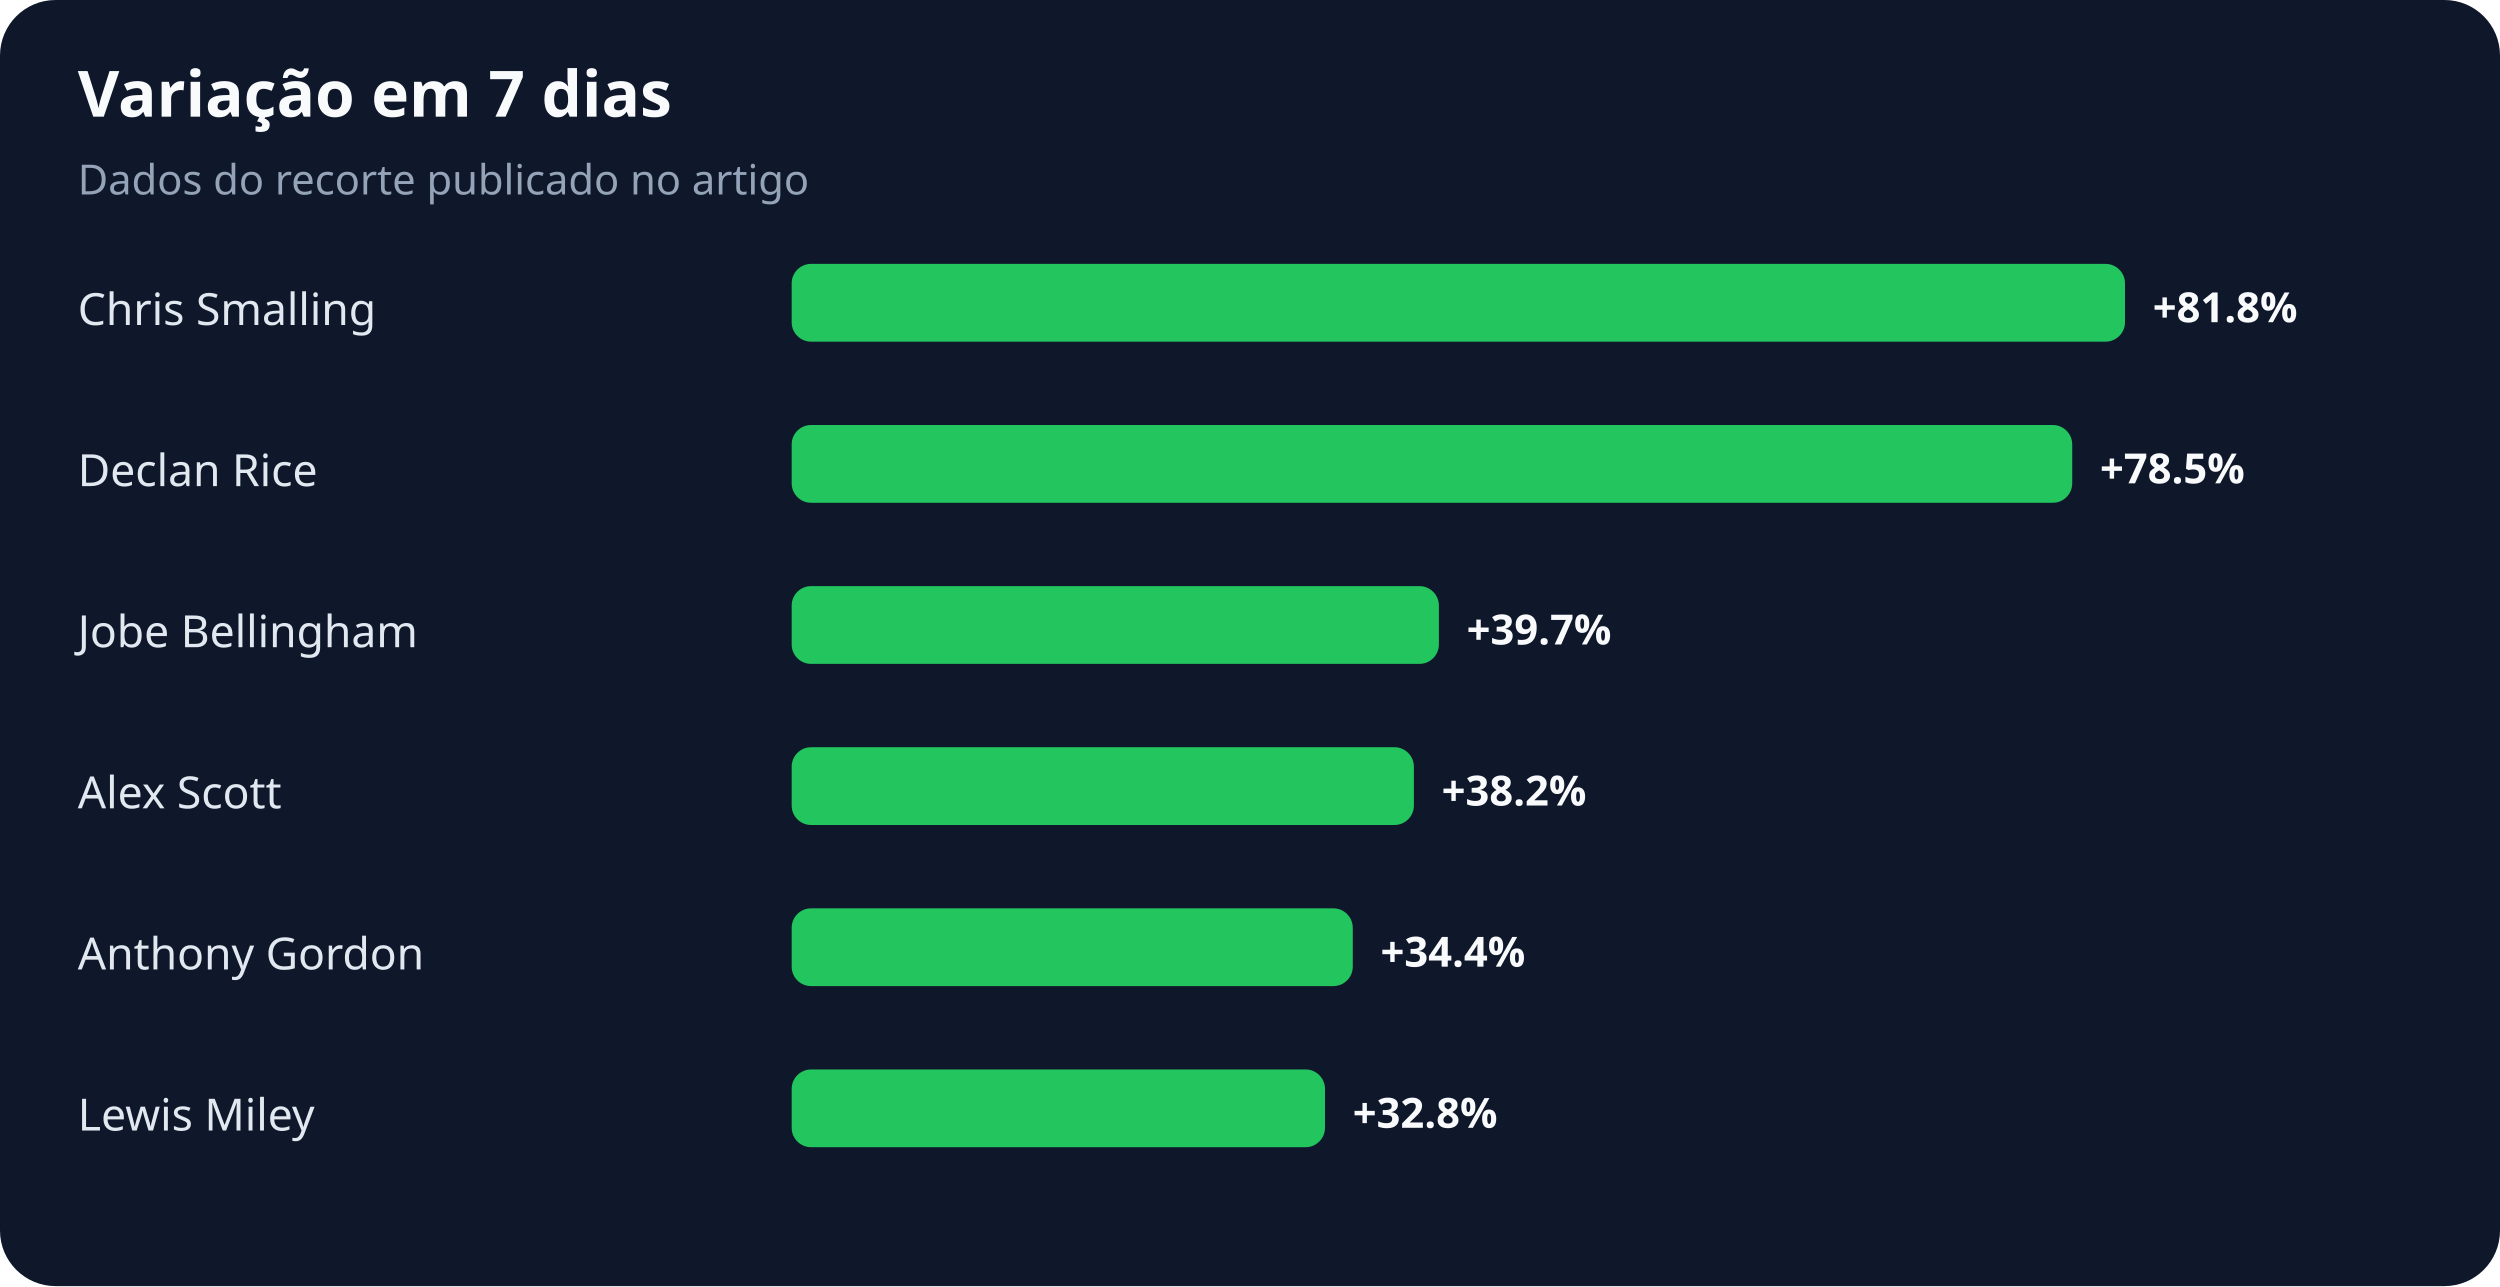
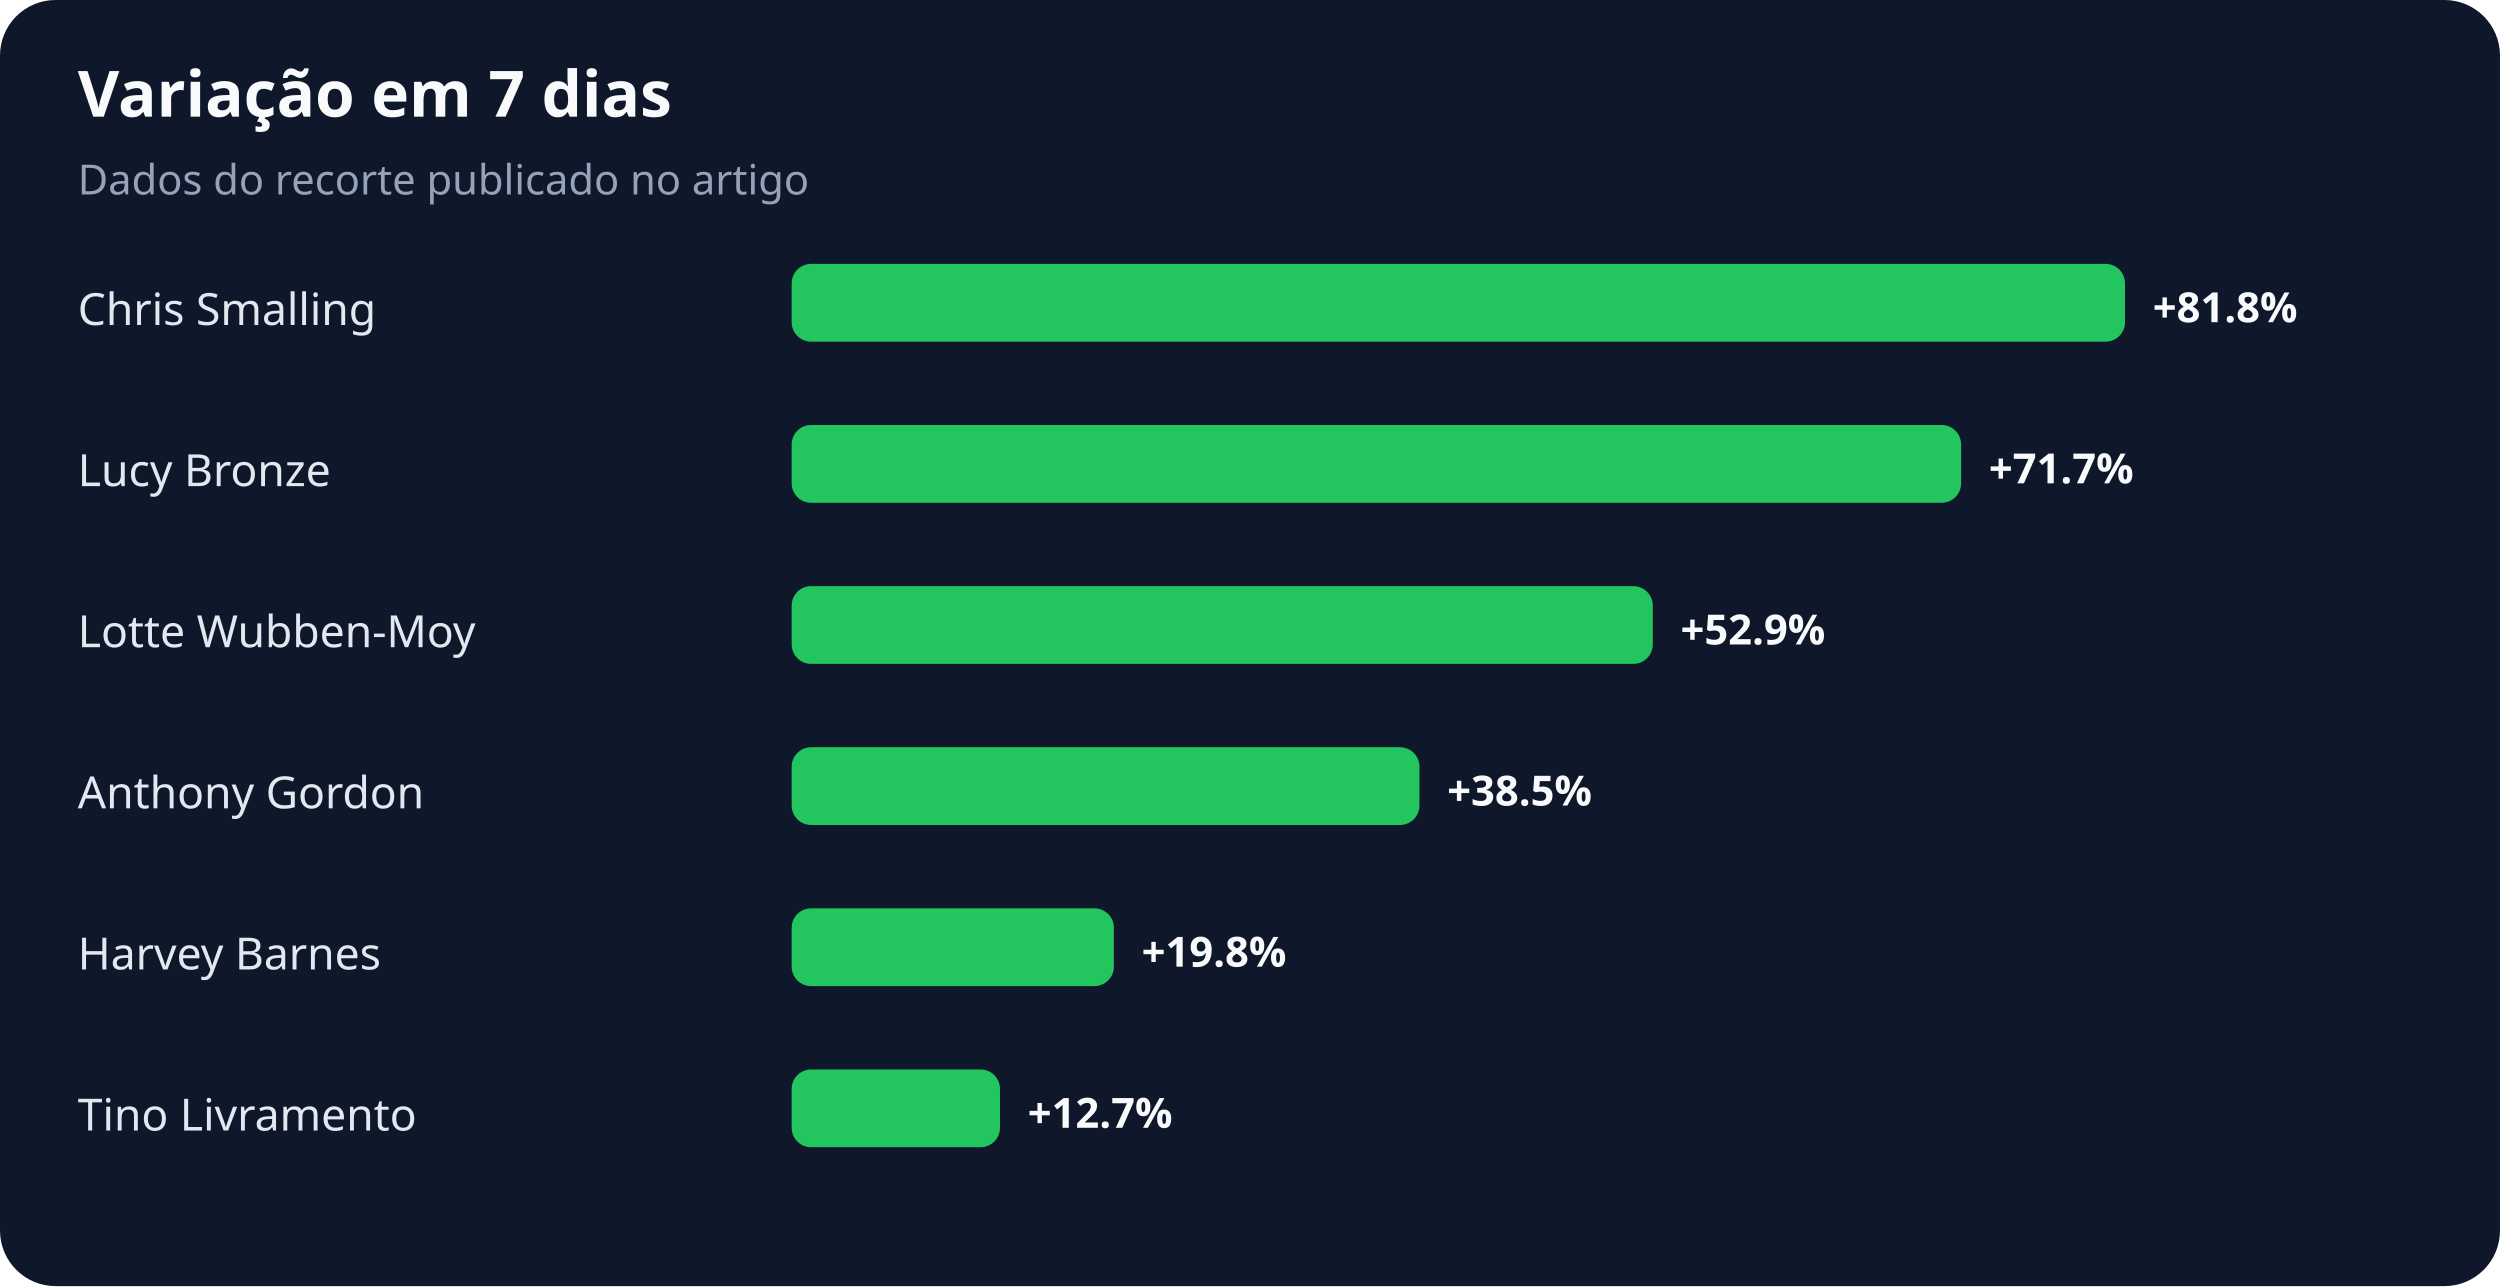
<svg xmlns="http://www.w3.org/2000/svg" width="900" height="463" viewBox="0 0 900 463" role="img" aria-labelledby="title desc">
  <rect width="100%" height="100%" rx="20" fill="#0f172a" />
  <text x="28" y="42" fill="#f8fafc" font-family="system-ui,sans-serif" font-size="23" font-weight="700">Variação em 7 dias</text>
  <text x="28" y="70" fill="#94a3b8" font-family="system-ui,sans-serif" font-size="15">Dados do recorte publicado no artigo</text>
  <text x="28" y="117" fill="#e2e8f0" font-family="system-ui,sans-serif" font-size="16">Chris Smalling</text>
  <rect x="285" y="95" width="480" height="28" rx="7" fill="#22c55e" />
  <text x="775" y="116" fill="#f8fafc" font-family="system-ui,sans-serif" font-size="15" font-weight="700">+81.8%</text>
-   <text x="28" y="175" fill="#e2e8f0" font-family="system-ui,sans-serif" font-size="16">Declan Rice</text>
-   <rect x="285" y="153" width="461" height="28" rx="7" fill="#22c55e" />
-   <text x="756" y="174" fill="#f8fafc" font-family="system-ui,sans-serif" font-size="15" font-weight="700">+78.5%</text>
-   <text x="28" y="233" fill="#e2e8f0" font-family="system-ui,sans-serif" font-size="16">Jobe Bellingham</text>
-   <rect x="285" y="211" width="233" height="28" rx="7" fill="#22c55e" />
-   <text x="528" y="232" fill="#f8fafc" font-family="system-ui,sans-serif" font-size="15" font-weight="700">+39.7%</text>
-   <text x="28" y="291" fill="#e2e8f0" font-family="system-ui,sans-serif" font-size="16">Alex Scott</text>
-   <rect x="285" y="269" width="224" height="28" rx="7" fill="#22c55e" />
-   <text x="519" y="290" fill="#f8fafc" font-family="system-ui,sans-serif" font-size="15" font-weight="700">+38.2%</text>
-   <text x="28" y="349" fill="#e2e8f0" font-family="system-ui,sans-serif" font-size="16">Anthony Gordon</text>
-   <rect x="285" y="327" width="202" height="28" rx="7" fill="#22c55e" />
-   <text x="497" y="348" fill="#f8fafc" font-family="system-ui,sans-serif" font-size="15" font-weight="700">+34.4%</text>
-   <text x="28" y="407" fill="#e2e8f0" font-family="system-ui,sans-serif" font-size="16">Lewis Miley</text>
-   <rect x="285" y="385" width="192" height="28" rx="7" fill="#22c55e" />
-   <text x="487" y="406" fill="#f8fafc" font-family="system-ui,sans-serif" font-size="15" font-weight="700">+32.8%</text>
+   <text x="28" y="175" fill="#e2e8f0" font-family="system-ui,sans-serif" font-size="16">Lucy Bronze</text>
+   <rect x="285" y="153" width="421" height="28" rx="7" fill="#22c55e" />
+   <text x="716" y="174" fill="#f8fafc" font-family="system-ui,sans-serif" font-size="15" font-weight="700">+71.7%</text>
+   <text x="28" y="233" fill="#e2e8f0" font-family="system-ui,sans-serif" font-size="16">Lotte Wubben-Moy</text>
+   <rect x="285" y="211" width="310" height="28" rx="7" fill="#22c55e" />
+   <text x="605" y="232" fill="#f8fafc" font-family="system-ui,sans-serif" font-size="15" font-weight="700">+52.9%</text>
+   <text x="28" y="291" fill="#e2e8f0" font-family="system-ui,sans-serif" font-size="16">Anthony Gordon</text>
+   <rect x="285" y="269" width="226" height="28" rx="7" fill="#22c55e" />
+   <text x="521" y="290" fill="#f8fafc" font-family="system-ui,sans-serif" font-size="15" font-weight="700">+38.5%</text>
+   <text x="28" y="349" fill="#e2e8f0" font-family="system-ui,sans-serif" font-size="16">Harvey Barnes</text>
+   <rect x="285" y="327" width="116" height="28" rx="7" fill="#22c55e" />
+   <text x="411" y="348" fill="#f8fafc" font-family="system-ui,sans-serif" font-size="15" font-weight="700">+19.8%</text>
+   <text x="28" y="407" fill="#e2e8f0" font-family="system-ui,sans-serif" font-size="16">Tino Livramento</text>
+   <rect x="285" y="385" width="75" height="28" rx="7" fill="#22c55e" />
+   <text x="370" y="406" fill="#f8fafc" font-family="system-ui,sans-serif" font-size="15" font-weight="700">+12.7%</text>
</svg>
